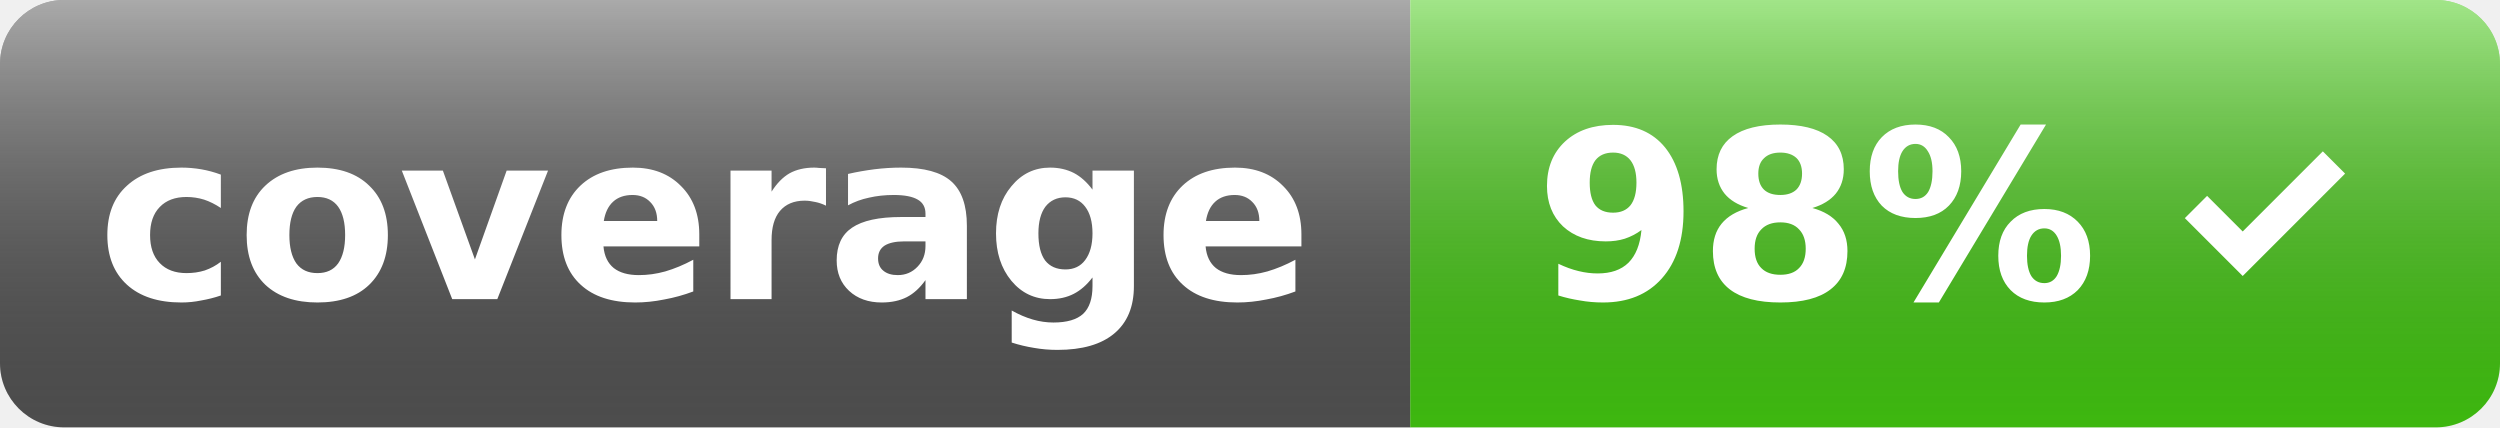
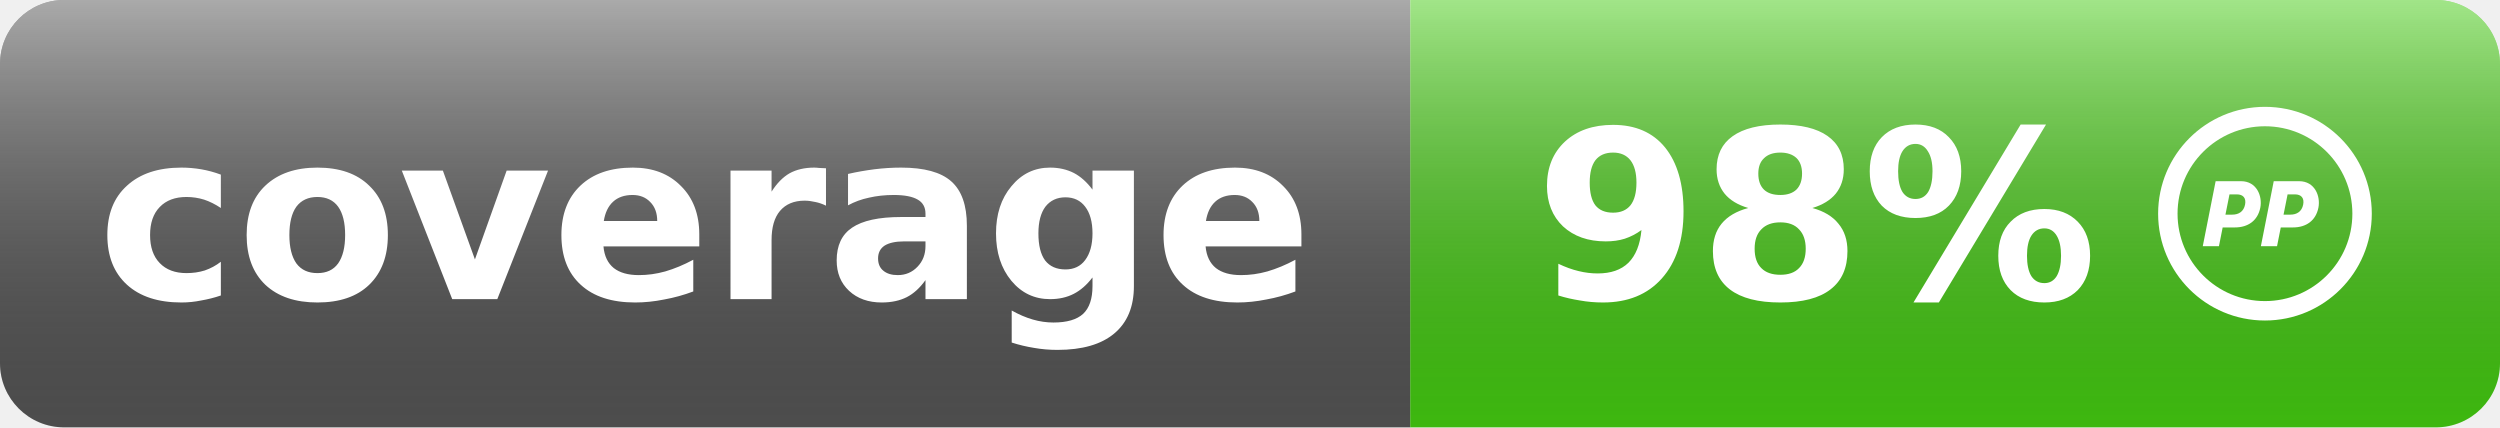
<svg xmlns="http://www.w3.org/2000/svg" width="117" height="20" viewBox="0 0 117 20" role="img" aria-label="coverage: 98%">
  <defs>
    <linearGradient id="s" x2="0" y2="100%">
      <stop offset="0" stop-color="#ffffff" stop-opacity=".5" />
      <stop offset="1" stop-color="#000000" stop-opacity=".1" />
    </linearGradient>
    <clipPath id="r">
      <rect width="117" height="20" rx="3" />
    </clipPath>
  </defs>
  <g clip-path="url(#r)">
    <rect width="66" height="20" fill="#555555" />
    <rect x="66" width="51" height="20" fill="#44cc11" />
    <rect width="117" height="20" fill="url(#s)" />
    <svg x="101" y="5" width="10" height="10" viewBox="0 0 24 24" aria-hidden="true" focusable="false">
-       <path d="M9.5 19 3 12.5l2.5-2.5 4 4L18.5 5 21 7.5z" fill="#ffffff" />
+       <path d="M12 0C5.373 0 0 5.373 0 12s5.373 12 12 12 12-5.373 12-12S18.627 0 12 0zm0 2.182a9.818 9.818 0 1 1 0 19.636 9.818 9.818 0 0 1 0-19.636zM6.46 8.352L5.016 15.65h1.816l.418-2.104h1.368c1.495 0 2.573-.773 2.86-2.219.257-1.298-.408-2.975-2.16-2.975H6.46zm6.526 0L11.542 15.65h1.816l.418-2.104h1.368c1.495 0 2.573-.773 2.86-2.219.257-1.298-.408-2.975-2.16-2.975h-2.858zm-4.97 1.48h.822c.72 0 1.073.418.928 1.152-.155.778-.714 1.124-1.434 1.124h-.77l.454-2.276zm6.526 0h.822c.72 0 1.073.418.928 1.152-.155.778-.714 1.124-1.434 1.124h-.77l.454-2.276z" fill="#ffffff" />
    </svg>
    <text x="33" y="14" fill="#ffffff" font-family="Verdana,DejaVu Sans,Geneva,sans-serif" font-size="11" font-weight="600" text-anchor="middle">coverage</text>
    <text x="85" y="14" fill="#ffffff" font-family="Verdana,DejaVu Sans,Geneva,sans-serif" font-size="11" font-weight="600" text-anchor="middle">98%</text>
  </g>
</svg>
